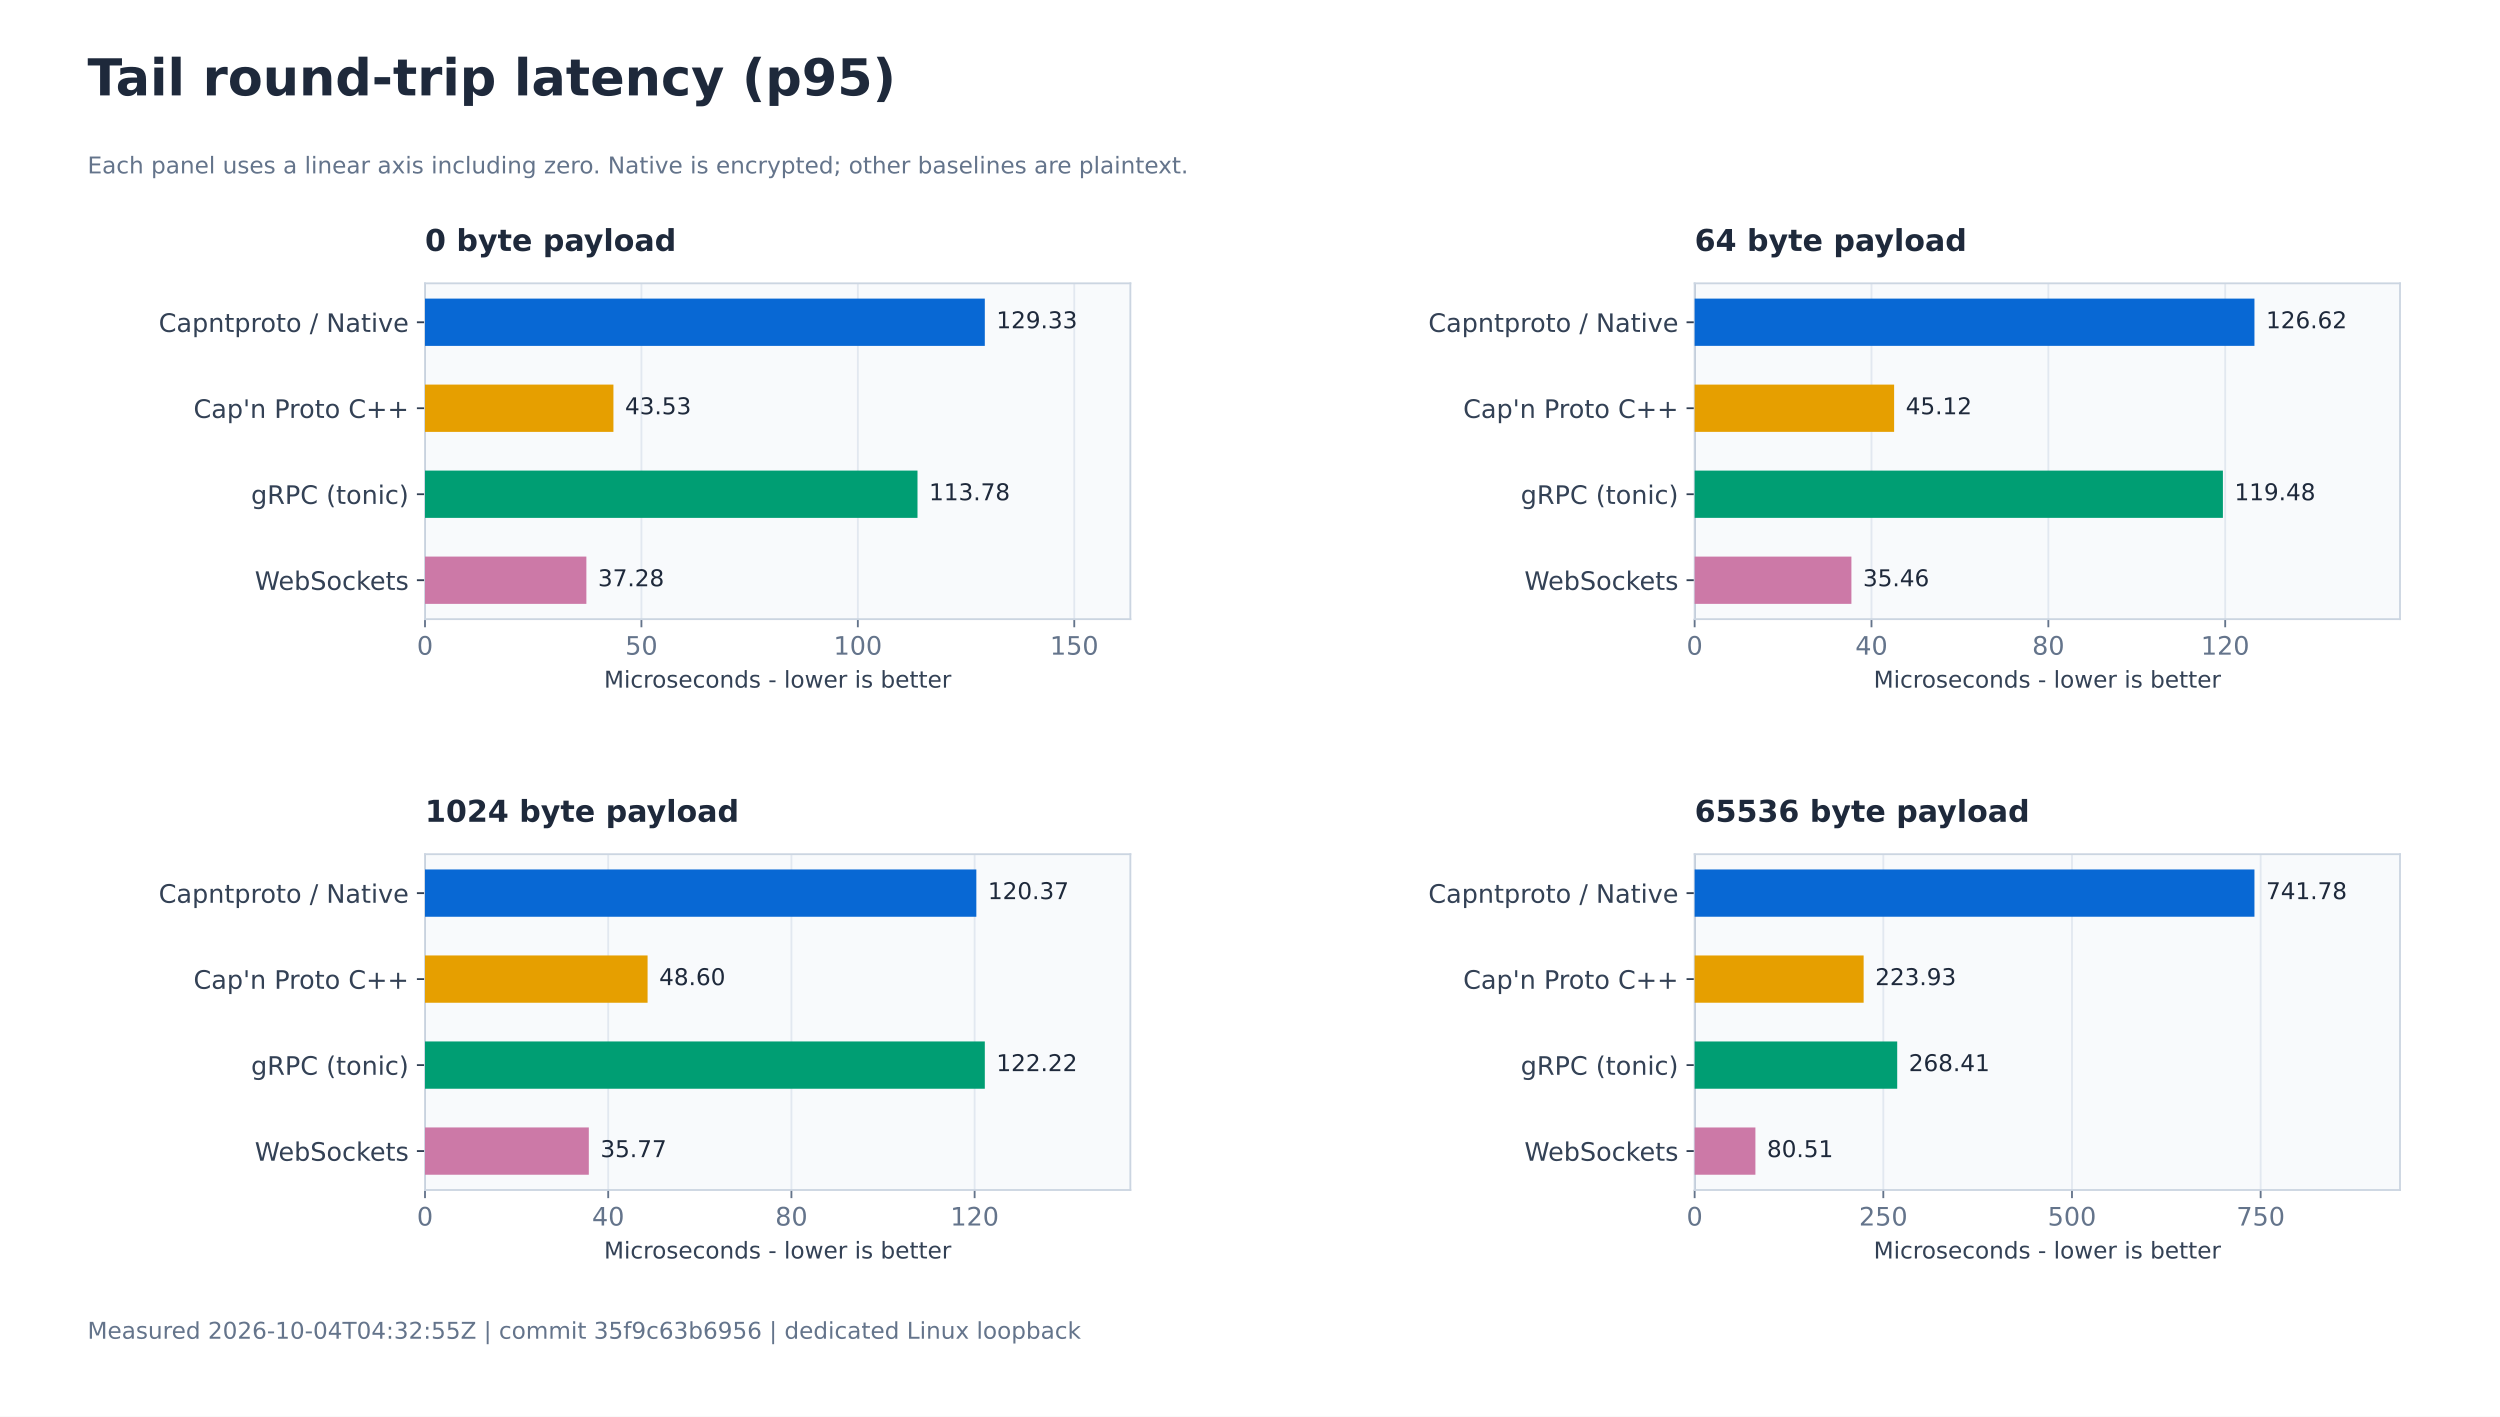
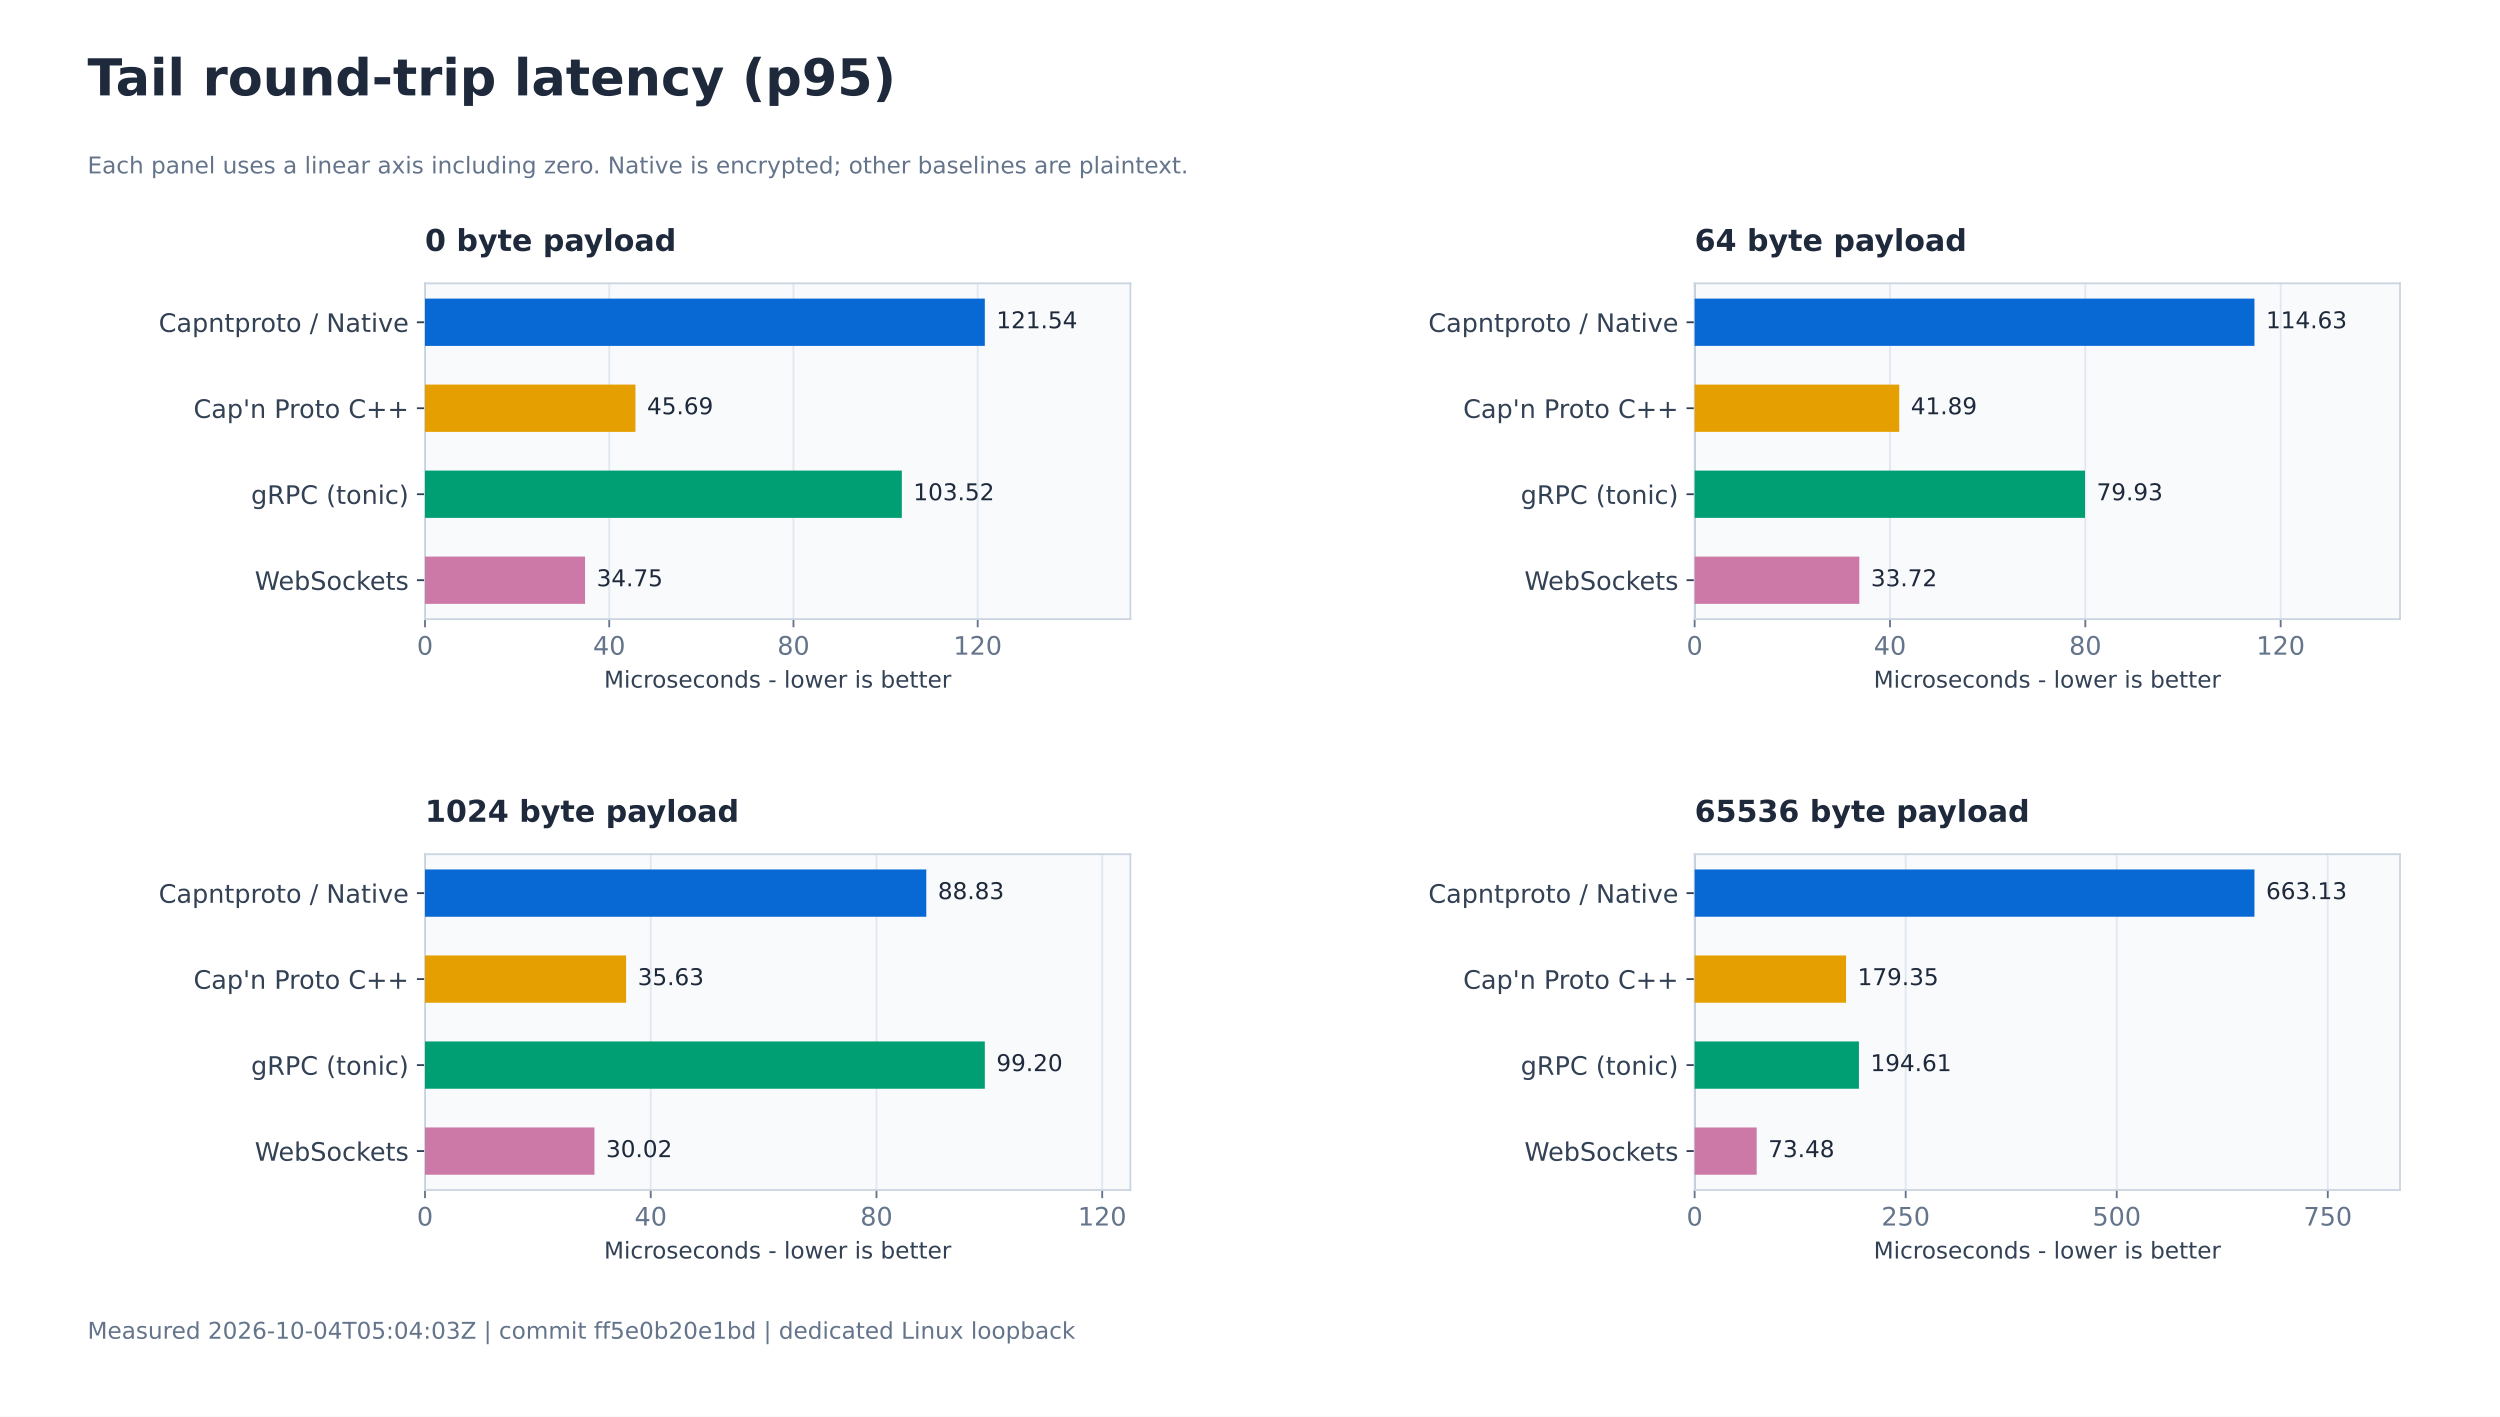
<svg xmlns="http://www.w3.org/2000/svg" xmlns:xlink="http://www.w3.org/1999/xlink" width="1080pt" height="612pt" viewBox="0 0 1080 612" version="1.1">
  <defs>
    <style type="text/css">*{stroke-linejoin: round; stroke-linecap: butt}</style>
  </defs>
  <g id="figure_1">
    <g id="patch_1">
      <path d="M 0 612 L 1080 612 L 1080 0 L 0 0 z " style="fill: #ffffff" />
    </g>
    <g id="axes_1">
      <g id="patch_2">
        <path d="M 183.6 267.467 L 488.314 267.467 L 488.314 122.4 L 183.6 122.4 z " style="fill: #f8fafc" />
      </g>
      <g id="matplotlib.axis_1">
        <g id="xtick_1">
          <g id="line2d_1">
            <path d="M 183.6 267.467 L 183.6 122.4 " clip-path="url(#p0cfa71c729)" style="fill: none; stroke: #e2e8f0; stroke-width: 0.8; stroke-linecap: square" />
          </g>
          <g id="line2d_2">
            <defs>
              <path id="md0d3c5b989" d="M 0 0 L 0 3.5 " style="stroke: #64748b; stroke-width: 0.8" />
            </defs>
            <g>
              <use xlink:href="#md0d3c5b989" x="183.6" y="267.467" style="fill: #64748b; stroke: #64748b; stroke-width: 0.8" />
            </g>
          </g>
          <g id="text_1">
            <text style="font-size: 11px; font-family: 'DejaVu Sans'; text-anchor: middle; fill: #64748b" x="183.6" y="282.824" transform="rotate(-0 183.6 282.8241)">0</text>
          </g>
        </g>
        <g id="xtick_2">
          <g id="line2d_3">
-             <path d="M 277.094 267.467 L 277.094 122.4 " clip-path="url(#p0cfa71c729)" style="fill: none; stroke: #e2e8f0; stroke-width: 0.8; stroke-linecap: square" />
+             <path d="M 263.189 267.467 L 263.189 122.4 " clip-path="url(#p0cfa71c729)" style="fill: none; stroke: #e2e8f0; stroke-width: 0.8; stroke-linecap: square" />
          </g>
          <g id="line2d_4">
            <g>
-               <use xlink:href="#md0d3c5b989" x="277.094" y="267.467" style="fill: #64748b; stroke: #64748b; stroke-width: 0.8" />
+               <use xlink:href="#md0d3c5b989" x="263.189" y="267.467" style="fill: #64748b; stroke: #64748b; stroke-width: 0.8" />
            </g>
          </g>
          <g id="text_2">
-             <text style="font-size: 11px; font-family: 'DejaVu Sans'; text-anchor: middle; fill: #64748b" x="277.094" y="282.824" transform="rotate(-0 277.0938 282.8241)">50</text>
+             <text style="font-size: 11px; font-family: 'DejaVu Sans'; text-anchor: middle; fill: #64748b" x="263.189" y="282.824" transform="rotate(-0 263.1889 282.8241)">40</text>
          </g>
        </g>
        <g id="xtick_3">
          <g id="line2d_5">
-             <path d="M 370.588 267.467 L 370.588 122.4 " clip-path="url(#p0cfa71c729)" style="fill: none; stroke: #e2e8f0; stroke-width: 0.8; stroke-linecap: square" />
+             <path d="M 342.778 267.467 L 342.778 122.4 " clip-path="url(#p0cfa71c729)" style="fill: none; stroke: #e2e8f0; stroke-width: 0.8; stroke-linecap: square" />
          </g>
          <g id="line2d_6">
            <g>
-               <use xlink:href="#md0d3c5b989" x="370.588" y="267.467" style="fill: #64748b; stroke: #64748b; stroke-width: 0.8" />
+               <use xlink:href="#md0d3c5b989" x="342.778" y="267.467" style="fill: #64748b; stroke: #64748b; stroke-width: 0.8" />
            </g>
          </g>
          <g id="text_3">
-             <text style="font-size: 11px; font-family: 'DejaVu Sans'; text-anchor: middle; fill: #64748b" x="370.588" y="282.824" transform="rotate(-0 370.5876 282.8241)">100</text>
+             <text style="font-size: 11px; font-family: 'DejaVu Sans'; text-anchor: middle; fill: #64748b" x="342.778" y="282.824" transform="rotate(-0 342.7777 282.8241)">80</text>
          </g>
        </g>
        <g id="xtick_4">
          <g id="line2d_7">
-             <path d="M 464.081 267.467 L 464.081 122.4 " clip-path="url(#p0cfa71c729)" style="fill: none; stroke: #e2e8f0; stroke-width: 0.8; stroke-linecap: square" />
+             <path d="M 422.367 267.467 L 422.367 122.4 " clip-path="url(#p0cfa71c729)" style="fill: none; stroke: #e2e8f0; stroke-width: 0.8; stroke-linecap: square" />
          </g>
          <g id="line2d_8">
            <g>
-               <use xlink:href="#md0d3c5b989" x="464.081" y="267.467" style="fill: #64748b; stroke: #64748b; stroke-width: 0.8" />
+               <use xlink:href="#md0d3c5b989" x="422.367" y="267.467" style="fill: #64748b; stroke: #64748b; stroke-width: 0.8" />
            </g>
          </g>
          <g id="text_4">
-             <text style="font-size: 11px; font-family: 'DejaVu Sans'; text-anchor: middle; fill: #64748b" x="464.081" y="282.824" transform="rotate(-0 464.0815 282.8241)">150</text>
+             <text style="font-size: 11px; font-family: 'DejaVu Sans'; text-anchor: middle; fill: #64748b" x="422.367" y="282.824" transform="rotate(-0 422.3666 282.8241)">120</text>
          </g>
        </g>
        <g id="text_5">
          <text style="font-size: 10px; font-family: 'DejaVu Sans'; text-anchor: middle; fill: #334155" x="335.957" y="297.065" transform="rotate(-0 335.9571 297.0651)">Microseconds - lower is better</text>
        </g>
      </g>
      <g id="matplotlib.axis_2">
        <g id="ytick_1">
          <g id="line2d_9">
            <defs>
              <path id="m27e6ce2fef" d="M 0 0 L -3.5 0 " style="stroke: #334155; stroke-width: 0.8" />
            </defs>
            <g>
              <use xlink:href="#m27e6ce2fef" x="183.6" y="139.21" style="fill: #334155; stroke: #334155; stroke-width: 0.8" />
            </g>
          </g>
          <g id="text_6">
            <text style="font-size: 11px; font-family: 'DejaVu Sans'; text-anchor: end; fill: #334155" x="176.6" y="143.389" transform="rotate(-0 176.6 143.389)">Capntproto / Native</text>
          </g>
        </g>
        <g id="ytick_2">
          <g id="line2d_10">
            <g>
              <use xlink:href="#m27e6ce2fef" x="183.6" y="176.359" style="fill: #334155; stroke: #334155; stroke-width: 0.8" />
            </g>
          </g>
          <g id="text_7">
            <text style="font-size: 11px; font-family: 'DejaVu Sans'; text-anchor: end; fill: #334155" x="176.6" y="180.538" transform="rotate(-0 176.6 180.5376)">Cap'n Proto C++</text>
          </g>
        </g>
        <g id="ytick_3">
          <g id="line2d_11">
            <g>
              <use xlink:href="#m27e6ce2fef" x="183.6" y="213.508" style="fill: #334155; stroke: #334155; stroke-width: 0.8" />
            </g>
          </g>
          <g id="text_8">
            <text style="font-size: 11px; font-family: 'DejaVu Sans'; text-anchor: end; fill: #334155" x="176.6" y="217.687" transform="rotate(-0 176.6 217.687)">gRPC (tonic)</text>
          </g>
        </g>
        <g id="ytick_4">
          <g id="line2d_12">
            <g>
              <use xlink:href="#m27e6ce2fef" x="183.6" y="250.657" style="fill: #334155; stroke: #334155; stroke-width: 0.8" />
            </g>
          </g>
          <g id="text_9">
            <text style="font-size: 11px; font-family: 'DejaVu Sans'; text-anchor: end; fill: #334155" x="176.6" y="254.836" transform="rotate(-0 176.6 254.8359)">WebSockets</text>
          </g>
        </g>
      </g>
      <g id="line2d_13">
        <path d="M 183.6 267.467 L 183.6 122.4 " clip-path="url(#p0cfa71c729)" style="fill: none; stroke: #94a3b8; stroke-width: 0.8; stroke-linecap: square" />
      </g>
      <g id="patch_3">
        <path d="M 183.6 267.467 L 183.6 122.4 " style="fill: none; stroke: #cbd5e1; stroke-width: 0.8; stroke-linejoin: miter; stroke-linecap: square" />
      </g>
      <g id="patch_4">
        <path d="M 488.314 267.467 L 488.314 122.4 " style="fill: none; stroke: #cbd5e1; stroke-width: 0.8; stroke-linejoin: miter; stroke-linecap: square" />
      </g>
      <g id="patch_5">
        <path d="M 183.6 267.467 L 488.314 267.467 " style="fill: none; stroke: #cbd5e1; stroke-width: 0.8; stroke-linejoin: miter; stroke-linecap: square" />
      </g>
      <g id="patch_6">
        <path d="M 183.6 122.4 L 488.314 122.4 " style="fill: none; stroke: #cbd5e1; stroke-width: 0.8; stroke-linejoin: miter; stroke-linecap: square" />
      </g>
      <g id="patch_7">
        <path d="M 183.6 128.994 L 425.437 128.994 L 425.437 149.426 L 183.6 149.426 z " clip-path="url(#p0cfa71c729)" style="fill: #0868d4" />
      </g>
      <g id="text_10">
-         <text style="font-size: 10px; font-family: 'DejaVu Sans'; text-anchor: start; fill: #1e293b" x="430.437" y="141.808" transform="rotate(-0 430.4367 141.8076)">129.33</text>
+         <text style="font-size: 10px; font-family: 'DejaVu Sans'; text-anchor: start; fill: #1e293b" x="430.437" y="141.808" transform="rotate(-0 430.4367 141.8076)">121.54</text>
      </g>
      <g id="patch_8">
-         <path d="M 183.6 166.143 L 265.001 166.143 L 265.001 186.575 L 183.6 186.575 z " clip-path="url(#p0cfa71c729)" style="fill: #e69f00" />
+         <path d="M 183.6 166.143 L 274.512 166.143 L 274.512 186.575 L 183.6 186.575 z " clip-path="url(#p0cfa71c729)" style="fill: #e69f00" />
      </g>
      <g id="text_11">
-         <text style="font-size: 10px; font-family: 'DejaVu Sans'; text-anchor: start; fill: #1e293b" x="270.001" y="178.957" transform="rotate(-0 270.0013 178.9565)">43.53</text>
+         <text style="font-size: 10px; font-family: 'DejaVu Sans'; text-anchor: start; fill: #1e293b" x="279.512" y="178.957" transform="rotate(-0 279.5124 178.9565)">45.69</text>
      </g>
      <g id="patch_9">
-         <path d="M 183.6 203.292 L 396.358 203.292 L 396.358 223.724 L 183.6 223.724 z " clip-path="url(#p0cfa71c729)" style="fill: #009e73" />
+         <path d="M 183.6 203.292 L 389.584 203.292 L 389.584 223.724 L 183.6 223.724 z " clip-path="url(#p0cfa71c729)" style="fill: #009e73" />
      </g>
      <g id="text_12">
-         <text style="font-size: 10px; font-family: 'DejaVu Sans'; text-anchor: start; fill: #1e293b" x="401.358" y="216.105" transform="rotate(-0 401.3583 216.1055)">113.78</text>
+         <text style="font-size: 10px; font-family: 'DejaVu Sans'; text-anchor: start; fill: #1e293b" x="394.584" y="216.105" transform="rotate(-0 394.5839 216.1055)">103.52</text>
      </g>
      <g id="patch_10">
-         <path d="M 183.6 240.441 L 253.316 240.441 L 253.316 260.873 L 183.6 260.873 z " clip-path="url(#p0cfa71c729)" style="fill: #cc79a7" />
+         <path d="M 183.6 240.441 L 252.739 240.441 L 252.739 260.873 L 183.6 260.873 z " clip-path="url(#p0cfa71c729)" style="fill: #cc79a7" />
      </g>
      <g id="text_13">
-         <text style="font-size: 10px; font-family: 'DejaVu Sans'; text-anchor: start; fill: #1e293b" x="258.316" y="253.254" transform="rotate(-0 258.3165 253.2544)">37.28</text>
+         <text style="font-size: 10px; font-family: 'DejaVu Sans'; text-anchor: start; fill: #1e293b" x="257.739" y="253.254" transform="rotate(-0 257.7388 253.2544)">34.75</text>
      </g>
      <g id="text_14">
        <text style="font-weight: 700; font-size: 13px; font-family: 'DejaVu Sans'; text-anchor: start; fill: #1e293b" x="183.6" y="108.4" transform="rotate(-0 183.6 108.4)">0 byte payload</text>
      </g>
    </g>
    <g id="axes_2">
      <g id="patch_11">
        <path d="M 732.086 267.467 L 1036.8 267.467 L 1036.8 122.4 L 732.086 122.4 z " style="fill: #f8fafc" />
      </g>
      <g id="matplotlib.axis_3">
        <g id="xtick_5">
          <g id="line2d_14">
            <path d="M 732.086 267.467 L 732.086 122.4 " clip-path="url(#padd5ec7564)" style="fill: none; stroke: #e2e8f0; stroke-width: 0.8; stroke-linecap: square" />
          </g>
          <g id="line2d_15">
            <g>
              <use xlink:href="#md0d3c5b989" x="732.086" y="267.467" style="fill: #64748b; stroke: #64748b; stroke-width: 0.8" />
            </g>
          </g>
          <g id="text_15">
            <text style="font-size: 11px; font-family: 'DejaVu Sans'; text-anchor: middle; fill: #64748b" x="732.086" y="282.824" transform="rotate(-0 732.0857 282.8241)">0</text>
          </g>
        </g>
        <g id="xtick_6">
          <g id="line2d_16">
-             <path d="M 808.485 267.467 L 808.485 122.4 " clip-path="url(#padd5ec7564)" style="fill: none; stroke: #e2e8f0; stroke-width: 0.8; stroke-linecap: square" />
+             <path d="M 816.474 267.467 L 816.474 122.4 " clip-path="url(#padd5ec7564)" style="fill: none; stroke: #e2e8f0; stroke-width: 0.8; stroke-linecap: square" />
          </g>
          <g id="line2d_17">
            <g>
-               <use xlink:href="#md0d3c5b989" x="808.485" y="267.467" style="fill: #64748b; stroke: #64748b; stroke-width: 0.8" />
+               <use xlink:href="#md0d3c5b989" x="816.474" y="267.467" style="fill: #64748b; stroke: #64748b; stroke-width: 0.8" />
            </g>
          </g>
          <g id="text_16">
-             <text style="font-size: 11px; font-family: 'DejaVu Sans'; text-anchor: middle; fill: #64748b" x="808.485" y="282.824" transform="rotate(-0 808.4852 282.8241)">40</text>
+             <text style="font-size: 11px; font-family: 'DejaVu Sans'; text-anchor: middle; fill: #64748b" x="816.474" y="282.824" transform="rotate(-0 816.4736 282.8241)">40</text>
          </g>
        </g>
        <g id="xtick_7">
          <g id="line2d_18">
-             <path d="M 884.885 267.467 L 884.885 122.4 " clip-path="url(#padd5ec7564)" style="fill: none; stroke: #e2e8f0; stroke-width: 0.8; stroke-linecap: square" />
+             <path d="M 900.862 267.467 L 900.862 122.4 " clip-path="url(#padd5ec7564)" style="fill: none; stroke: #e2e8f0; stroke-width: 0.8; stroke-linecap: square" />
          </g>
          <g id="line2d_19">
            <g>
-               <use xlink:href="#md0d3c5b989" x="884.885" y="267.467" style="fill: #64748b; stroke: #64748b; stroke-width: 0.8" />
+               <use xlink:href="#md0d3c5b989" x="900.862" y="267.467" style="fill: #64748b; stroke: #64748b; stroke-width: 0.8" />
            </g>
          </g>
          <g id="text_17">
-             <text style="font-size: 11px; font-family: 'DejaVu Sans'; text-anchor: middle; fill: #64748b" x="884.885" y="282.824" transform="rotate(-0 884.8846 282.8241)">80</text>
+             <text style="font-size: 11px; font-family: 'DejaVu Sans'; text-anchor: middle; fill: #64748b" x="900.862" y="282.824" transform="rotate(-0 900.8615 282.8241)">80</text>
          </g>
        </g>
        <g id="xtick_8">
          <g id="line2d_20">
-             <path d="M 961.284 267.467 L 961.284 122.4 " clip-path="url(#padd5ec7564)" style="fill: none; stroke: #e2e8f0; stroke-width: 0.8; stroke-linecap: square" />
+             <path d="M 985.249 267.467 L 985.249 122.4 " clip-path="url(#padd5ec7564)" style="fill: none; stroke: #e2e8f0; stroke-width: 0.8; stroke-linecap: square" />
          </g>
          <g id="line2d_21">
            <g>
-               <use xlink:href="#md0d3c5b989" x="961.284" y="267.467" style="fill: #64748b; stroke: #64748b; stroke-width: 0.8" />
+               <use xlink:href="#md0d3c5b989" x="985.249" y="267.467" style="fill: #64748b; stroke: #64748b; stroke-width: 0.8" />
            </g>
          </g>
          <g id="text_18">
-             <text style="font-size: 11px; font-family: 'DejaVu Sans'; text-anchor: middle; fill: #64748b" x="961.284" y="282.824" transform="rotate(-0 961.2841 282.8241)">120</text>
+             <text style="font-size: 11px; font-family: 'DejaVu Sans'; text-anchor: middle; fill: #64748b" x="985.249" y="282.824" transform="rotate(-0 985.2494 282.8241)">120</text>
          </g>
        </g>
        <g id="text_19">
          <text style="font-size: 10px; font-family: 'DejaVu Sans'; text-anchor: middle; fill: #334155" x="884.443" y="297.065" transform="rotate(-0 884.4429 297.0651)">Microseconds - lower is better</text>
        </g>
      </g>
      <g id="matplotlib.axis_4">
        <g id="ytick_5">
          <g id="line2d_22">
            <g>
              <use xlink:href="#m27e6ce2fef" x="732.086" y="139.21" style="fill: #334155; stroke: #334155; stroke-width: 0.8" />
            </g>
          </g>
          <g id="text_20">
            <text style="font-size: 11px; font-family: 'DejaVu Sans'; text-anchor: end; fill: #334155" x="725.086" y="143.389" transform="rotate(-0 725.0857 143.389)">Capntproto / Native</text>
          </g>
        </g>
        <g id="ytick_6">
          <g id="line2d_23">
            <g>
              <use xlink:href="#m27e6ce2fef" x="732.086" y="176.359" style="fill: #334155; stroke: #334155; stroke-width: 0.8" />
            </g>
          </g>
          <g id="text_21">
            <text style="font-size: 11px; font-family: 'DejaVu Sans'; text-anchor: end; fill: #334155" x="725.086" y="180.538" transform="rotate(-0 725.0857 180.5376)">Cap'n Proto C++</text>
          </g>
        </g>
        <g id="ytick_7">
          <g id="line2d_24">
            <g>
              <use xlink:href="#m27e6ce2fef" x="732.086" y="213.508" style="fill: #334155; stroke: #334155; stroke-width: 0.8" />
            </g>
          </g>
          <g id="text_22">
            <text style="font-size: 11px; font-family: 'DejaVu Sans'; text-anchor: end; fill: #334155" x="725.086" y="217.687" transform="rotate(-0 725.0857 217.687)">gRPC (tonic)</text>
          </g>
        </g>
        <g id="ytick_8">
          <g id="line2d_25">
            <g>
              <use xlink:href="#m27e6ce2fef" x="732.086" y="250.657" style="fill: #334155; stroke: #334155; stroke-width: 0.8" />
            </g>
          </g>
          <g id="text_23">
            <text style="font-size: 11px; font-family: 'DejaVu Sans'; text-anchor: end; fill: #334155" x="725.086" y="254.836" transform="rotate(-0 725.0857 254.8359)">WebSockets</text>
          </g>
        </g>
      </g>
      <g id="line2d_26">
        <path d="M 732.086 267.467 L 732.086 122.4 " clip-path="url(#padd5ec7564)" style="fill: none; stroke: #94a3b8; stroke-width: 0.8; stroke-linecap: square" />
      </g>
      <g id="patch_12">
        <path d="M 732.086 267.467 L 732.086 122.4 " style="fill: none; stroke: #cbd5e1; stroke-width: 0.8; stroke-linejoin: miter; stroke-linecap: square" />
      </g>
      <g id="patch_13">
        <path d="M 1036.8 267.467 L 1036.8 122.4 " style="fill: none; stroke: #cbd5e1; stroke-width: 0.8; stroke-linejoin: miter; stroke-linecap: square" />
      </g>
      <g id="patch_14">
        <path d="M 732.086 267.467 L 1036.8 267.467 " style="fill: none; stroke: #cbd5e1; stroke-width: 0.8; stroke-linejoin: miter; stroke-linecap: square" />
      </g>
      <g id="patch_15">
        <path d="M 732.086 122.4 L 1036.8 122.4 " style="fill: none; stroke: #cbd5e1; stroke-width: 0.8; stroke-linejoin: miter; stroke-linecap: square" />
      </g>
      <g id="patch_16">
        <path d="M 732.086 128.994 L 973.922 128.994 L 973.922 149.426 L 732.086 149.426 z " clip-path="url(#padd5ec7564)" style="fill: #0868d4" />
      </g>
      <g id="text_24">
-         <text style="font-size: 10px; font-family: 'DejaVu Sans'; text-anchor: start; fill: #1e293b" x="978.922" y="141.808" transform="rotate(-0 978.9224 141.8076)">126.62</text>
+         <text style="font-size: 10px; font-family: 'DejaVu Sans'; text-anchor: start; fill: #1e293b" x="978.922" y="141.808" transform="rotate(-0 978.9224 141.8076)">114.63</text>
      </g>
      <g id="patch_17">
-         <path d="M 732.086 166.143 L 818.26 166.143 L 818.26 186.575 L 732.086 186.575 z " clip-path="url(#padd5ec7564)" style="fill: #e69f00" />
+         <path d="M 732.086 166.143 L 820.467 166.143 L 820.467 186.575 L 732.086 186.575 z " clip-path="url(#padd5ec7564)" style="fill: #e69f00" />
      </g>
      <g id="text_25">
-         <text style="font-size: 10px; font-family: 'DejaVu Sans'; text-anchor: start; fill: #1e293b" x="823.26" y="178.957" transform="rotate(-0 823.2605 178.9565)">45.12</text>
+         <text style="font-size: 10px; font-family: 'DejaVu Sans'; text-anchor: start; fill: #1e293b" x="825.467" y="178.957" transform="rotate(-0 825.4673 178.9565)">41.89</text>
      </g>
      <g id="patch_18">
-         <path d="M 732.086 203.292 L 960.299 203.292 L 960.299 223.724 L 732.086 223.724 z " clip-path="url(#padd5ec7564)" style="fill: #009e73" />
+         <path d="M 732.086 203.292 L 900.72 203.292 L 900.72 223.724 L 732.086 223.724 z " clip-path="url(#padd5ec7564)" style="fill: #009e73" />
      </g>
      <g id="text_26">
-         <text style="font-size: 10px; font-family: 'DejaVu Sans'; text-anchor: start; fill: #1e293b" x="965.299" y="216.105" transform="rotate(-0 965.2985 216.1055)">119.48</text>
+         <text style="font-size: 10px; font-family: 'DejaVu Sans'; text-anchor: start; fill: #1e293b" x="905.72" y="216.105" transform="rotate(-0 905.7202 216.1055)">79.93</text>
      </g>
      <g id="patch_19">
-         <path d="M 732.086 240.441 L 799.81 240.441 L 799.81 260.873 L 732.086 260.873 z " clip-path="url(#padd5ec7564)" style="fill: #cc79a7" />
+         <path d="M 732.086 240.441 L 803.225 240.441 L 803.225 260.873 L 732.086 260.873 z " clip-path="url(#padd5ec7564)" style="fill: #cc79a7" />
      </g>
      <g id="text_27">
-         <text style="font-size: 10px; font-family: 'DejaVu Sans'; text-anchor: start; fill: #1e293b" x="804.81" y="253.254" transform="rotate(-0 804.81 253.2544)">35.46</text>
+         <text style="font-size: 10px; font-family: 'DejaVu Sans'; text-anchor: start; fill: #1e293b" x="808.225" y="253.254" transform="rotate(-0 808.2247 253.2544)">33.72</text>
      </g>
      <g id="text_28">
        <text style="font-weight: 700; font-size: 13px; font-family: 'DejaVu Sans'; text-anchor: start; fill: #1e293b" x="732.086" y="108.4" transform="rotate(-0 732.0857 108.4)">64 byte payload</text>
      </g>
    </g>
    <g id="axes_3">
      <g id="patch_20">
        <path d="M 183.6 514.08 L 488.314 514.08 L 488.314 369.013 L 183.6 369.013 z " style="fill: #f8fafc" />
      </g>
      <g id="matplotlib.axis_5">
        <g id="xtick_9">
          <g id="line2d_27">
            <path d="M 183.6 514.08 L 183.6 369.013 " clip-path="url(#p8341cd0aa1)" style="fill: none; stroke: #e2e8f0; stroke-width: 0.8; stroke-linecap: square" />
          </g>
          <g id="line2d_28">
            <g>
              <use xlink:href="#md0d3c5b989" x="183.6" y="514.08" style="fill: #64748b; stroke: #64748b; stroke-width: 0.8" />
            </g>
          </g>
          <g id="text_29">
            <text style="font-size: 11px; font-family: 'DejaVu Sans'; text-anchor: middle; fill: #64748b" x="183.6" y="529.437" transform="rotate(-0 183.6 529.4374)">0</text>
          </g>
        </g>
        <g id="xtick_10">
          <g id="line2d_29">
-             <path d="M 262.746 514.08 L 262.746 369.013 " clip-path="url(#p8341cd0aa1)" style="fill: none; stroke: #e2e8f0; stroke-width: 0.8; stroke-linecap: square" />
+             <path d="M 281.118 514.08 L 281.118 369.013 " clip-path="url(#p8341cd0aa1)" style="fill: none; stroke: #e2e8f0; stroke-width: 0.8; stroke-linecap: square" />
          </g>
          <g id="line2d_30">
            <g>
-               <use xlink:href="#md0d3c5b989" x="262.746" y="514.08" style="fill: #64748b; stroke: #64748b; stroke-width: 0.8" />
+               <use xlink:href="#md0d3c5b989" x="281.118" y="514.08" style="fill: #64748b; stroke: #64748b; stroke-width: 0.8" />
            </g>
          </g>
          <g id="text_30">
-             <text style="font-size: 11px; font-family: 'DejaVu Sans'; text-anchor: middle; fill: #64748b" x="262.746" y="529.437" transform="rotate(-0 262.7461 529.4374)">40</text>
+             <text style="font-size: 11px; font-family: 'DejaVu Sans'; text-anchor: middle; fill: #64748b" x="281.118" y="529.437" transform="rotate(-0 281.1178 529.4374)">40</text>
          </g>
        </g>
        <g id="xtick_11">
          <g id="line2d_31">
-             <path d="M 341.892 514.08 L 341.892 369.013 " clip-path="url(#p8341cd0aa1)" style="fill: none; stroke: #e2e8f0; stroke-width: 0.8; stroke-linecap: square" />
+             <path d="M 378.636 514.08 L 378.636 369.013 " clip-path="url(#p8341cd0aa1)" style="fill: none; stroke: #e2e8f0; stroke-width: 0.8; stroke-linecap: square" />
          </g>
          <g id="line2d_32">
            <g>
-               <use xlink:href="#md0d3c5b989" x="341.892" y="514.08" style="fill: #64748b; stroke: #64748b; stroke-width: 0.8" />
+               <use xlink:href="#md0d3c5b989" x="378.636" y="514.08" style="fill: #64748b; stroke: #64748b; stroke-width: 0.8" />
            </g>
          </g>
          <g id="text_31">
-             <text style="font-size: 11px; font-family: 'DejaVu Sans'; text-anchor: middle; fill: #64748b" x="341.892" y="529.437" transform="rotate(-0 341.8921 529.4374)">80</text>
+             <text style="font-size: 11px; font-family: 'DejaVu Sans'; text-anchor: middle; fill: #64748b" x="378.636" y="529.437" transform="rotate(-0 378.6355 529.4374)">80</text>
          </g>
        </g>
        <g id="xtick_12">
          <g id="line2d_33">
-             <path d="M 421.038 514.08 L 421.038 369.013 " clip-path="url(#p8341cd0aa1)" style="fill: none; stroke: #e2e8f0; stroke-width: 0.8; stroke-linecap: square" />
+             <path d="M 476.153 514.08 L 476.153 369.013 " clip-path="url(#p8341cd0aa1)" style="fill: none; stroke: #e2e8f0; stroke-width: 0.8; stroke-linecap: square" />
          </g>
          <g id="line2d_34">
            <g>
-               <use xlink:href="#md0d3c5b989" x="421.038" y="514.08" style="fill: #64748b; stroke: #64748b; stroke-width: 0.8" />
+               <use xlink:href="#md0d3c5b989" x="476.153" y="514.08" style="fill: #64748b; stroke: #64748b; stroke-width: 0.8" />
            </g>
          </g>
          <g id="text_32">
-             <text style="font-size: 11px; font-family: 'DejaVu Sans'; text-anchor: middle; fill: #64748b" x="421.038" y="529.437" transform="rotate(-0 421.0382 529.4374)">120</text>
+             <text style="font-size: 11px; font-family: 'DejaVu Sans'; text-anchor: middle; fill: #64748b" x="476.153" y="529.437" transform="rotate(-0 476.1533 529.4374)">120</text>
          </g>
        </g>
        <g id="text_33">
          <text style="font-size: 10px; font-family: 'DejaVu Sans'; text-anchor: middle; fill: #334155" x="335.957" y="543.678" transform="rotate(-0 335.9571 543.6784)">Microseconds - lower is better</text>
        </g>
      </g>
      <g id="matplotlib.axis_6">
        <g id="ytick_9">
          <g id="line2d_35">
            <g>
              <use xlink:href="#m27e6ce2fef" x="183.6" y="385.823" style="fill: #334155; stroke: #334155; stroke-width: 0.8" />
            </g>
          </g>
          <g id="text_34">
            <text style="font-size: 11px; font-family: 'DejaVu Sans'; text-anchor: end; fill: #334155" x="176.6" y="390.002" transform="rotate(-0 176.6 390.0024)">Capntproto / Native</text>
          </g>
        </g>
        <g id="ytick_10">
          <g id="line2d_36">
            <g>
              <use xlink:href="#m27e6ce2fef" x="183.6" y="422.972" style="fill: #334155; stroke: #334155; stroke-width: 0.8" />
            </g>
          </g>
          <g id="text_35">
            <text style="font-size: 11px; font-family: 'DejaVu Sans'; text-anchor: end; fill: #334155" x="176.6" y="427.151" transform="rotate(-0 176.6 427.1509)">Cap'n Proto C++</text>
          </g>
        </g>
        <g id="ytick_11">
          <g id="line2d_37">
            <g>
              <use xlink:href="#m27e6ce2fef" x="183.6" y="460.121" style="fill: #334155; stroke: #334155; stroke-width: 0.8" />
            </g>
          </g>
          <g id="text_36">
            <text style="font-size: 11px; font-family: 'DejaVu Sans'; text-anchor: end; fill: #334155" x="176.6" y="464.3" transform="rotate(-0 176.6 464.3003)">gRPC (tonic)</text>
          </g>
        </g>
        <g id="ytick_12">
          <g id="line2d_38">
            <g>
              <use xlink:href="#m27e6ce2fef" x="183.6" y="497.27" style="fill: #334155; stroke: #334155; stroke-width: 0.8" />
            </g>
          </g>
          <g id="text_37">
            <text style="font-size: 11px; font-family: 'DejaVu Sans'; text-anchor: end; fill: #334155" x="176.6" y="501.449" transform="rotate(-0 176.6 501.4492)">WebSockets</text>
          </g>
        </g>
      </g>
      <g id="line2d_39">
        <path d="M 183.6 514.08 L 183.6 369.013 " clip-path="url(#p8341cd0aa1)" style="fill: none; stroke: #94a3b8; stroke-width: 0.8; stroke-linecap: square" />
      </g>
      <g id="patch_21">
        <path d="M 183.6 514.08 L 183.6 369.013 " style="fill: none; stroke: #cbd5e1; stroke-width: 0.8; stroke-linejoin: miter; stroke-linecap: square" />
      </g>
      <g id="patch_22">
        <path d="M 488.314 514.08 L 488.314 369.013 " style="fill: none; stroke: #cbd5e1; stroke-width: 0.8; stroke-linejoin: miter; stroke-linecap: square" />
      </g>
      <g id="patch_23">
        <path d="M 183.6 514.08 L 488.314 514.08 " style="fill: none; stroke: #cbd5e1; stroke-width: 0.8; stroke-linejoin: miter; stroke-linecap: square" />
      </g>
      <g id="patch_24">
        <path d="M 183.6 369.013 L 488.314 369.013 " style="fill: none; stroke: #cbd5e1; stroke-width: 0.8; stroke-linejoin: miter; stroke-linecap: square" />
      </g>
      <g id="patch_25">
-         <path d="M 183.6 375.607 L 421.778 375.607 L 421.778 396.039 L 183.6 396.039 z " clip-path="url(#p8341cd0aa1)" style="fill: #0868d4" />
+         <path d="M 183.6 375.607 L 400.158 375.607 L 400.158 396.039 L 183.6 396.039 z " clip-path="url(#p8341cd0aa1)" style="fill: #0868d4" />
      </g>
      <g id="text_38">
-         <text style="font-size: 10px; font-family: 'DejaVu Sans'; text-anchor: start; fill: #1e293b" x="426.778" y="388.421" transform="rotate(-0 426.7782 388.4209)">120.37</text>
+         <text style="font-size: 10px; font-family: 'DejaVu Sans'; text-anchor: start; fill: #1e293b" x="405.158" y="388.421" transform="rotate(-0 405.1577 388.4209)">88.83</text>
      </g>
      <g id="patch_26">
-         <path d="M 183.6 412.756 L 279.755 412.756 L 279.755 433.188 L 183.6 433.188 z " clip-path="url(#p8341cd0aa1)" style="fill: #e69f00" />
+         <path d="M 183.6 412.756 L 270.476 412.756 L 270.476 433.188 L 183.6 433.188 z " clip-path="url(#p8341cd0aa1)" style="fill: #e69f00" />
      </g>
      <g id="text_39">
-         <text style="font-size: 10px; font-family: 'DejaVu Sans'; text-anchor: start; fill: #1e293b" x="284.755" y="425.57" transform="rotate(-0 284.7546 425.5698)">48.60</text>
+         <text style="font-size: 10px; font-family: 'DejaVu Sans'; text-anchor: start; fill: #1e293b" x="275.476" y="425.57" transform="rotate(-0 275.4761 425.5698)">35.63</text>
      </g>
      <g id="patch_27">
        <path d="M 183.6 449.905 L 425.437 449.905 L 425.437 470.337 L 183.6 470.337 z " clip-path="url(#p8341cd0aa1)" style="fill: #009e73" />
      </g>
      <g id="text_40">
-         <text style="font-size: 10px; font-family: 'DejaVu Sans'; text-anchor: start; fill: #1e293b" x="430.437" y="462.719" transform="rotate(-0 430.4367 462.7188)">122.22</text>
+         <text style="font-size: 10px; font-family: 'DejaVu Sans'; text-anchor: start; fill: #1e293b" x="430.437" y="462.719" transform="rotate(-0 430.4367 462.7188)">99.20</text>
      </g>
      <g id="patch_28">
-         <path d="M 183.6 487.054 L 254.37 487.054 L 254.37 507.486 L 183.6 507.486 z " clip-path="url(#p8341cd0aa1)" style="fill: #cc79a7" />
+         <path d="M 183.6 487.054 L 256.799 487.054 L 256.799 507.486 L 183.6 507.486 z " clip-path="url(#p8341cd0aa1)" style="fill: #cc79a7" />
      </g>
      <g id="text_41">
-         <text style="font-size: 10px; font-family: 'DejaVu Sans'; text-anchor: start; fill: #1e293b" x="259.37" y="499.868" transform="rotate(-0 259.3704 499.8678)">35.77</text>
+         <text style="font-size: 10px; font-family: 'DejaVu Sans'; text-anchor: start; fill: #1e293b" x="261.799" y="499.868" transform="rotate(-0 261.7993 499.8678)">30.02</text>
      </g>
      <g id="text_42">
        <text style="font-weight: 700; font-size: 13px; font-family: 'DejaVu Sans'; text-anchor: start; fill: #1e293b" x="183.6" y="355.013" transform="rotate(-0 183.6 355.0133)">1024 byte payload</text>
      </g>
    </g>
    <g id="axes_4">
      <g id="patch_29">
        <path d="M 732.086 514.08 L 1036.8 514.08 L 1036.8 369.013 L 732.086 369.013 z " style="fill: #f8fafc" />
      </g>
      <g id="matplotlib.axis_7">
        <g id="xtick_13">
          <g id="line2d_40">
            <path d="M 732.086 514.08 L 732.086 369.013 " clip-path="url(#pae717a11ae)" style="fill: none; stroke: #e2e8f0; stroke-width: 0.8; stroke-linecap: square" />
          </g>
          <g id="line2d_41">
            <g>
              <use xlink:href="#md0d3c5b989" x="732.086" y="514.08" style="fill: #64748b; stroke: #64748b; stroke-width: 0.8" />
            </g>
          </g>
          <g id="text_43">
            <text style="font-size: 11px; font-family: 'DejaVu Sans'; text-anchor: middle; fill: #64748b" x="732.086" y="529.437" transform="rotate(-0 732.0857 529.4374)">0</text>
          </g>
        </g>
        <g id="xtick_14">
          <g id="line2d_42">
-             <path d="M 813.591 514.08 L 813.591 369.013 " clip-path="url(#pae717a11ae)" style="fill: none; stroke: #e2e8f0; stroke-width: 0.8; stroke-linecap: square" />
+             <path d="M 823.258 514.08 L 823.258 369.013 " clip-path="url(#pae717a11ae)" style="fill: none; stroke: #e2e8f0; stroke-width: 0.8; stroke-linecap: square" />
          </g>
          <g id="line2d_43">
            <g>
-               <use xlink:href="#md0d3c5b989" x="813.591" y="514.08" style="fill: #64748b; stroke: #64748b; stroke-width: 0.8" />
+               <use xlink:href="#md0d3c5b989" x="823.258" y="514.08" style="fill: #64748b; stroke: #64748b; stroke-width: 0.8" />
            </g>
          </g>
          <g id="text_44">
-             <text style="font-size: 11px; font-family: 'DejaVu Sans'; text-anchor: middle; fill: #64748b" x="813.591" y="529.437" transform="rotate(-0 813.5907 529.4374)">250</text>
+             <text style="font-size: 11px; font-family: 'DejaVu Sans'; text-anchor: middle; fill: #64748b" x="823.258" y="529.437" transform="rotate(-0 823.2584 529.4374)">250</text>
          </g>
        </g>
        <g id="xtick_15">
          <g id="line2d_44">
-             <path d="M 895.096 514.08 L 895.096 369.013 " clip-path="url(#pae717a11ae)" style="fill: none; stroke: #e2e8f0; stroke-width: 0.8; stroke-linecap: square" />
+             <path d="M 914.431 514.08 L 914.431 369.013 " clip-path="url(#pae717a11ae)" style="fill: none; stroke: #e2e8f0; stroke-width: 0.8; stroke-linecap: square" />
          </g>
          <g id="line2d_45">
            <g>
-               <use xlink:href="#md0d3c5b989" x="895.096" y="514.08" style="fill: #64748b; stroke: #64748b; stroke-width: 0.8" />
+               <use xlink:href="#md0d3c5b989" x="914.431" y="514.08" style="fill: #64748b; stroke: #64748b; stroke-width: 0.8" />
            </g>
          </g>
          <g id="text_45">
-             <text style="font-size: 11px; font-family: 'DejaVu Sans'; text-anchor: middle; fill: #64748b" x="895.096" y="529.437" transform="rotate(-0 895.0957 529.4374)">500</text>
+             <text style="font-size: 11px; font-family: 'DejaVu Sans'; text-anchor: middle; fill: #64748b" x="914.431" y="529.437" transform="rotate(-0 914.4312 529.4374)">500</text>
          </g>
        </g>
        <g id="xtick_16">
          <g id="line2d_46">
-             <path d="M 976.601 514.08 L 976.601 369.013 " clip-path="url(#pae717a11ae)" style="fill: none; stroke: #e2e8f0; stroke-width: 0.8; stroke-linecap: square" />
+             <path d="M 1005.604 514.08 L 1005.604 369.013 " clip-path="url(#pae717a11ae)" style="fill: none; stroke: #e2e8f0; stroke-width: 0.8; stroke-linecap: square" />
          </g>
          <g id="line2d_47">
            <g>
-               <use xlink:href="#md0d3c5b989" x="976.601" y="514.08" style="fill: #64748b; stroke: #64748b; stroke-width: 0.8" />
+               <use xlink:href="#md0d3c5b989" x="1005.604" y="514.08" style="fill: #64748b; stroke: #64748b; stroke-width: 0.8" />
            </g>
          </g>
          <g id="text_46">
-             <text style="font-size: 11px; font-family: 'DejaVu Sans'; text-anchor: middle; fill: #64748b" x="976.601" y="529.437" transform="rotate(-0 976.6007 529.4374)">750</text>
+             <text style="font-size: 11px; font-family: 'DejaVu Sans'; text-anchor: middle; fill: #64748b" x="1005.604" y="529.437" transform="rotate(-0 1005.604 529.4374)">750</text>
          </g>
        </g>
        <g id="text_47">
          <text style="font-size: 10px; font-family: 'DejaVu Sans'; text-anchor: middle; fill: #334155" x="884.443" y="543.678" transform="rotate(-0 884.4429 543.6784)">Microseconds - lower is better</text>
        </g>
      </g>
      <g id="matplotlib.axis_8">
        <g id="ytick_13">
          <g id="line2d_48">
            <g>
              <use xlink:href="#m27e6ce2fef" x="732.086" y="385.823" style="fill: #334155; stroke: #334155; stroke-width: 0.8" />
            </g>
          </g>
          <g id="text_48">
            <text style="font-size: 11px; font-family: 'DejaVu Sans'; text-anchor: end; fill: #334155" x="725.086" y="390.002" transform="rotate(-0 725.0857 390.0024)">Capntproto / Native</text>
          </g>
        </g>
        <g id="ytick_14">
          <g id="line2d_49">
            <g>
              <use xlink:href="#m27e6ce2fef" x="732.086" y="422.972" style="fill: #334155; stroke: #334155; stroke-width: 0.8" />
            </g>
          </g>
          <g id="text_49">
            <text style="font-size: 11px; font-family: 'DejaVu Sans'; text-anchor: end; fill: #334155" x="725.086" y="427.151" transform="rotate(-0 725.0857 427.1509)">Cap'n Proto C++</text>
          </g>
        </g>
        <g id="ytick_15">
          <g id="line2d_50">
            <g>
              <use xlink:href="#m27e6ce2fef" x="732.086" y="460.121" style="fill: #334155; stroke: #334155; stroke-width: 0.8" />
            </g>
          </g>
          <g id="text_50">
            <text style="font-size: 11px; font-family: 'DejaVu Sans'; text-anchor: end; fill: #334155" x="725.086" y="464.3" transform="rotate(-0 725.0857 464.3003)">gRPC (tonic)</text>
          </g>
        </g>
        <g id="ytick_16">
          <g id="line2d_51">
            <g>
              <use xlink:href="#m27e6ce2fef" x="732.086" y="497.27" style="fill: #334155; stroke: #334155; stroke-width: 0.8" />
            </g>
          </g>
          <g id="text_51">
            <text style="font-size: 11px; font-family: 'DejaVu Sans'; text-anchor: end; fill: #334155" x="725.086" y="501.449" transform="rotate(-0 725.0857 501.4492)">WebSockets</text>
          </g>
        </g>
      </g>
      <g id="line2d_52">
        <path d="M 732.086 514.08 L 732.086 369.013 " clip-path="url(#pae717a11ae)" style="fill: none; stroke: #94a3b8; stroke-width: 0.8; stroke-linecap: square" />
      </g>
      <g id="patch_30">
        <path d="M 732.086 514.08 L 732.086 369.013 " style="fill: none; stroke: #cbd5e1; stroke-width: 0.8; stroke-linejoin: miter; stroke-linecap: square" />
      </g>
      <g id="patch_31">
        <path d="M 1036.8 514.08 L 1036.8 369.013 " style="fill: none; stroke: #cbd5e1; stroke-width: 0.8; stroke-linejoin: miter; stroke-linecap: square" />
      </g>
      <g id="patch_32">
        <path d="M 732.086 514.08 L 1036.8 514.08 " style="fill: none; stroke: #cbd5e1; stroke-width: 0.8; stroke-linejoin: miter; stroke-linecap: square" />
      </g>
      <g id="patch_33">
        <path d="M 732.086 369.013 L 1036.8 369.013 " style="fill: none; stroke: #cbd5e1; stroke-width: 0.8; stroke-linejoin: miter; stroke-linecap: square" />
      </g>
      <g id="patch_34">
        <path d="M 732.086 375.607 L 973.922 375.607 L 973.922 396.039 L 732.086 396.039 z " clip-path="url(#pae717a11ae)" style="fill: #0868d4" />
      </g>
      <g id="text_52">
-         <text style="font-size: 10px; font-family: 'DejaVu Sans'; text-anchor: start; fill: #1e293b" x="978.922" y="388.421" transform="rotate(-0 978.9224 388.4209)">741.78</text>
+         <text style="font-size: 10px; font-family: 'DejaVu Sans'; text-anchor: start; fill: #1e293b" x="978.922" y="388.421" transform="rotate(-0 978.9224 388.4209)">663.13</text>
      </g>
      <g id="patch_35">
-         <path d="M 732.086 412.756 L 805.09 412.756 L 805.09 433.188 L 732.086 433.188 z " clip-path="url(#pae717a11ae)" style="fill: #e69f00" />
+         <path d="M 732.086 412.756 L 797.495 412.756 L 797.495 433.188 L 732.086 433.188 z " clip-path="url(#pae717a11ae)" style="fill: #e69f00" />
      </g>
      <g id="text_53">
-         <text style="font-size: 10px; font-family: 'DejaVu Sans'; text-anchor: start; fill: #1e293b" x="810.09" y="425.57" transform="rotate(-0 810.0904 425.5698)">223.93</text>
+         <text style="font-size: 10px; font-family: 'DejaVu Sans'; text-anchor: start; fill: #1e293b" x="802.495" y="425.57" transform="rotate(-0 802.4948 425.5698)">179.35</text>
      </g>
      <g id="patch_36">
-         <path d="M 732.086 449.905 L 819.591 449.905 L 819.591 470.337 L 732.086 470.337 z " clip-path="url(#pae717a11ae)" style="fill: #009e73" />
+         <path d="M 732.086 449.905 L 803.06 449.905 L 803.06 470.337 L 732.086 470.337 z " clip-path="url(#pae717a11ae)" style="fill: #009e73" />
      </g>
      <g id="text_54">
-         <text style="font-size: 10px; font-family: 'DejaVu Sans'; text-anchor: start; fill: #1e293b" x="824.591" y="462.719" transform="rotate(-0 824.5914 462.7188)">268.41</text>
+         <text style="font-size: 10px; font-family: 'DejaVu Sans'; text-anchor: start; fill: #1e293b" x="808.06" y="462.719" transform="rotate(-0 808.0597 462.7188)">194.61</text>
      </g>
      <g id="patch_37">
-         <path d="M 732.086 487.054 L 758.333 487.054 L 758.333 507.486 L 732.086 507.486 z " clip-path="url(#pae717a11ae)" style="fill: #cc79a7" />
+         <path d="M 732.086 487.054 L 758.883 487.054 L 758.883 507.486 L 732.086 507.486 z " clip-path="url(#pae717a11ae)" style="fill: #cc79a7" />
      </g>
      <g id="text_55">
-         <text style="font-size: 10px; font-family: 'DejaVu Sans'; text-anchor: start; fill: #1e293b" x="763.333" y="499.868" transform="rotate(-0 763.3333 499.8678)">80.51</text>
+         <text style="font-size: 10px; font-family: 'DejaVu Sans'; text-anchor: start; fill: #1e293b" x="763.883" y="499.868" transform="rotate(-0 763.8828 499.8678)">73.48</text>
      </g>
      <g id="text_56">
        <text style="font-weight: 700; font-size: 13px; font-family: 'DejaVu Sans'; text-anchor: start; fill: #1e293b" x="732.086" y="355.013" transform="rotate(-0 732.0857 355.0133)">65536 byte payload</text>
      </g>
    </g>
    <g id="text_57">
      <text style="font-weight: 700; font-size: 22px; font-family: 'DejaVu Sans'; text-anchor: start; fill: #1e293b" x="37.8" y="41.197" transform="rotate(-0 37.8 41.19656)">Tail round-trip latency (p95)</text>
    </g>
    <g id="text_58">
      <text style="font-size: 10px; font-family: 'DejaVu Sans'; text-anchor: start; fill: #64748b" x="37.8" y="74.918" transform="rotate(-0 37.8 74.91844)">Each panel uses a linear axis including zero. Native is encrypted; other baselines are plaintext.</text>
    </g>
    <g id="text_59">
-       <text style="font-size: 10px; font-family: 'DejaVu Sans'; text-anchor: start; fill: #64748b" x="37.8" y="578.34" transform="rotate(-0 37.8 578.34)">Measured 2026-10-04T04:32:55Z | commit 35f9c63b6956 | dedicated Linux loopback</text>
+       <text style="font-size: 10px; font-family: 'DejaVu Sans'; text-anchor: start; fill: #64748b" x="37.8" y="578.34" transform="rotate(-0 37.8 578.34)">Measured 2026-10-04T05:04:03Z | commit ff5e0b20e1bd | dedicated Linux loopback</text>
    </g>
  </g>
  <defs>
    <clipPath id="p0cfa71c729">
      <rect x="183.6" y="122.4" width="304.714" height="145.067" />
    </clipPath>
    <clipPath id="padd5ec7564">
      <rect x="732.086" y="122.4" width="304.714" height="145.067" />
    </clipPath>
    <clipPath id="p8341cd0aa1">
      <rect x="183.6" y="369.013" width="304.714" height="145.067" />
    </clipPath>
    <clipPath id="pae717a11ae">
      <rect x="732.086" y="369.013" width="304.714" height="145.067" />
    </clipPath>
  </defs>
</svg>
